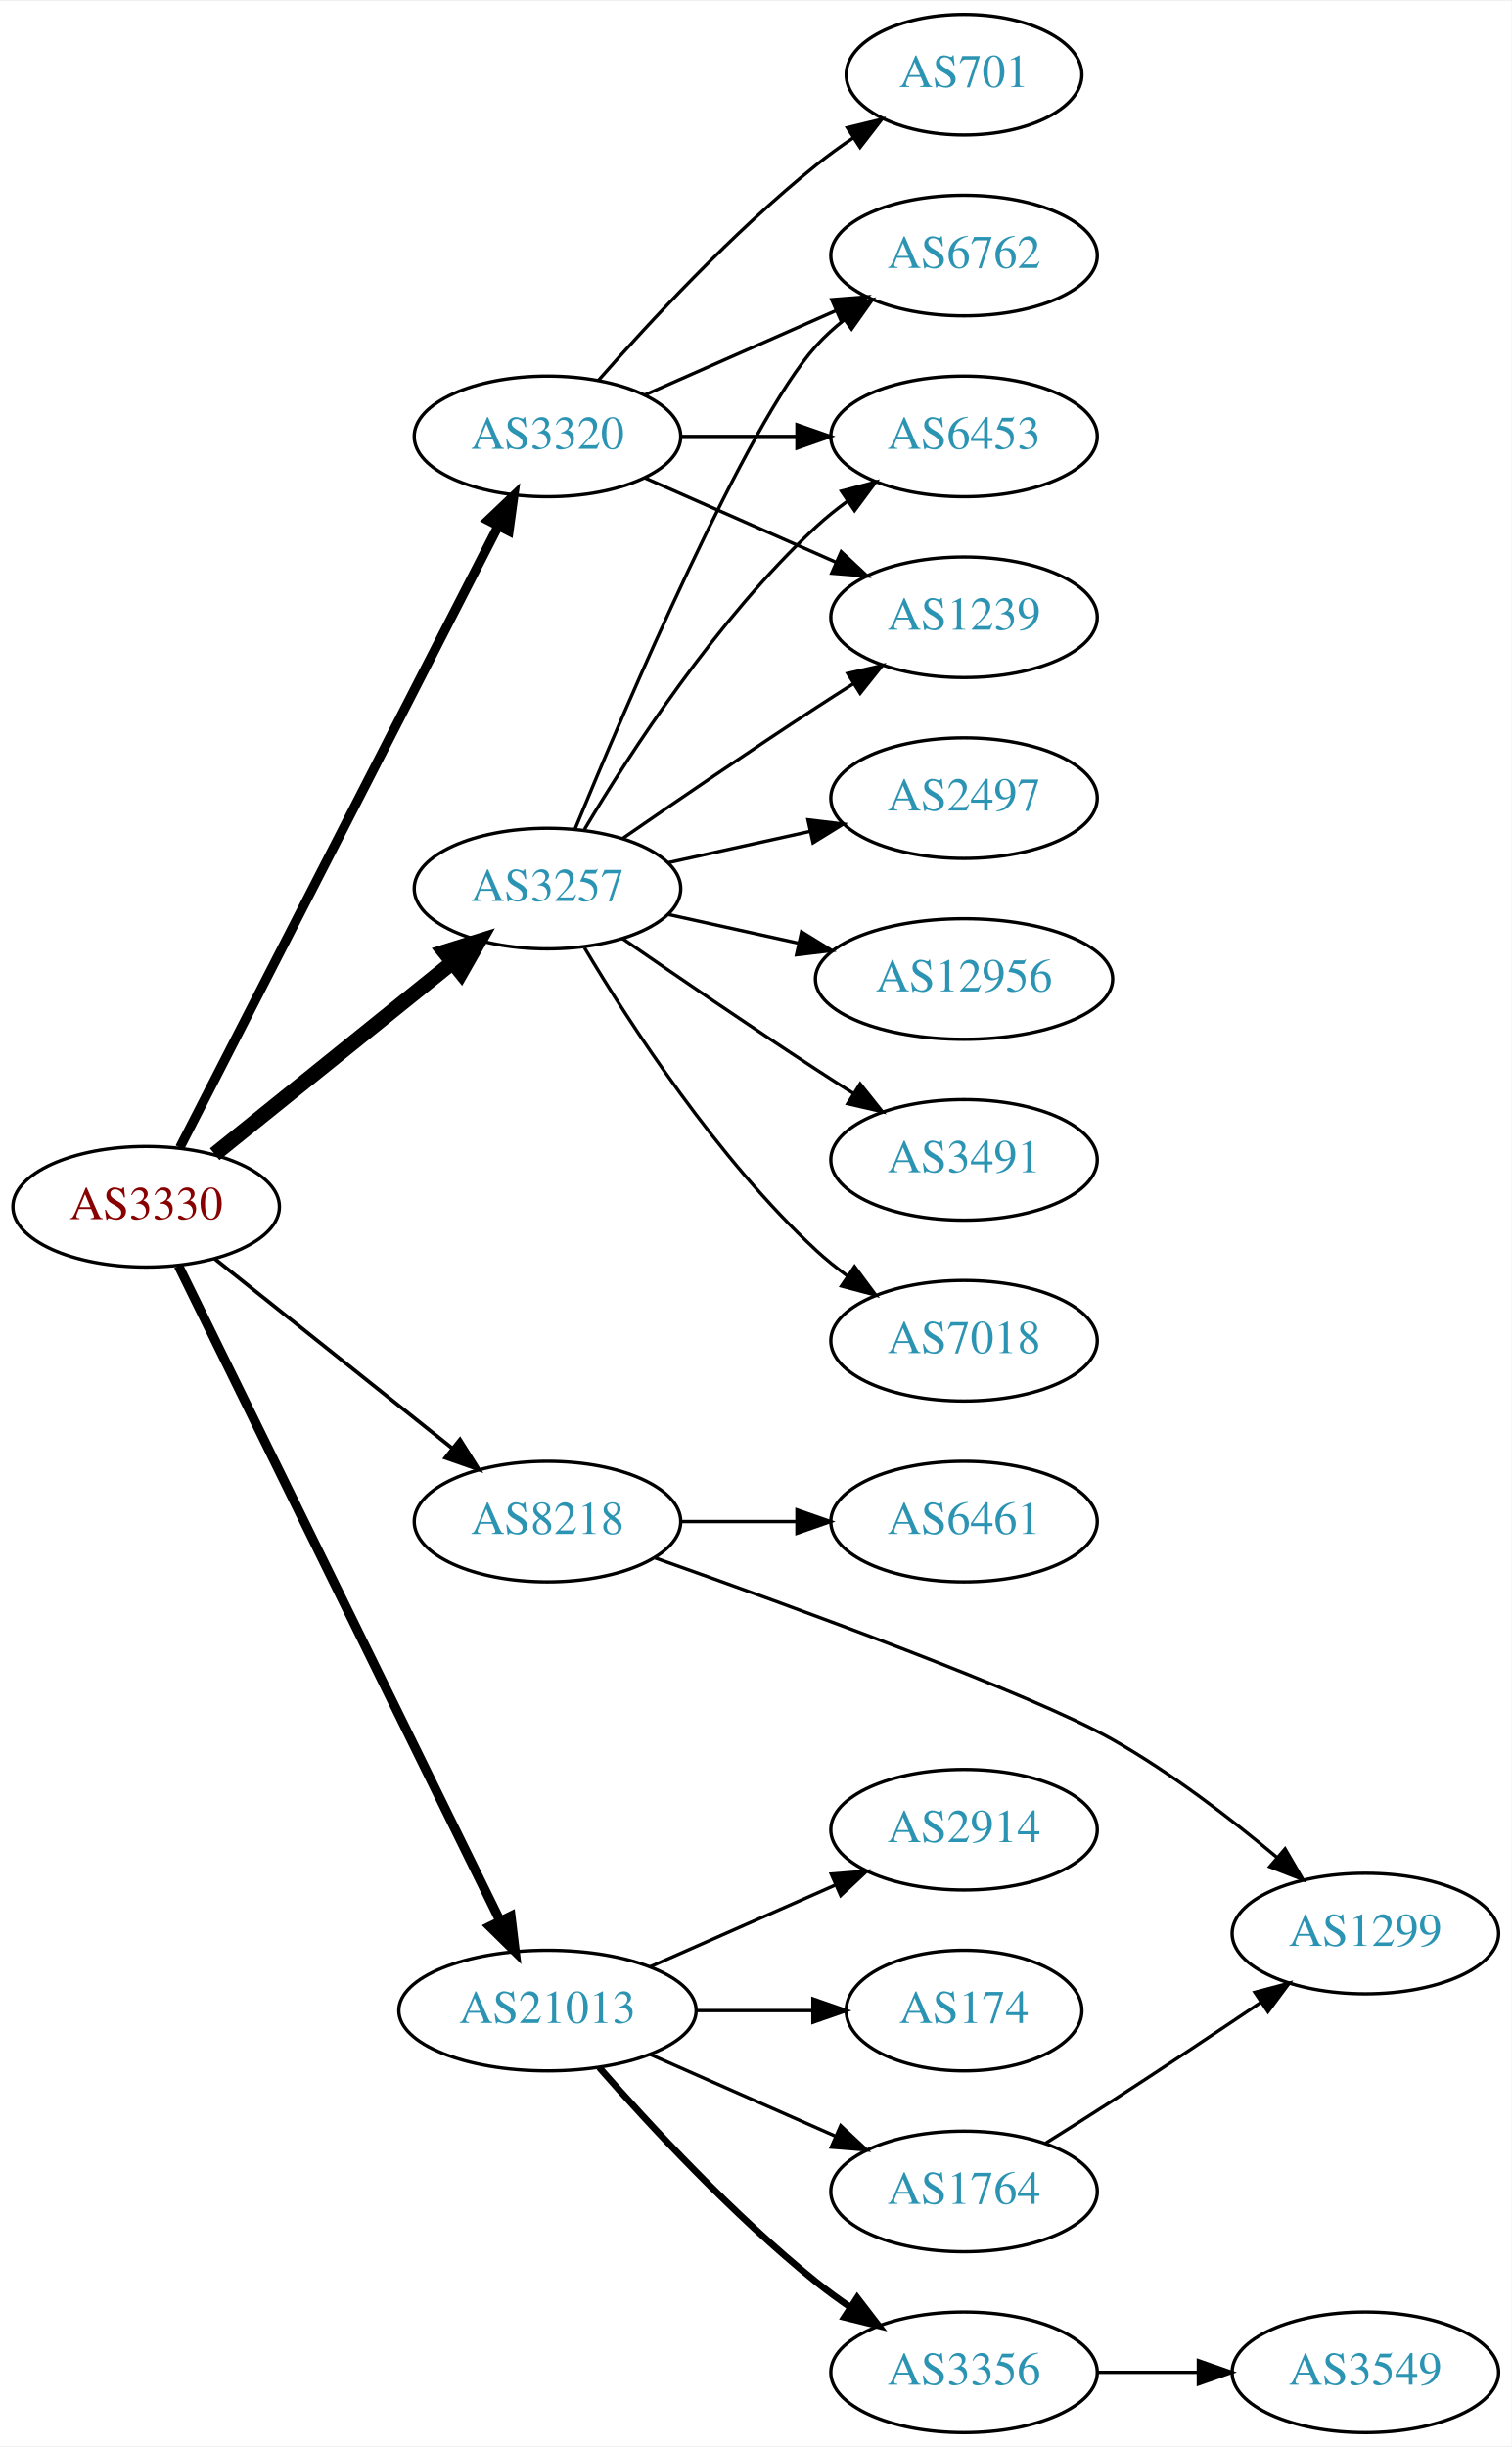
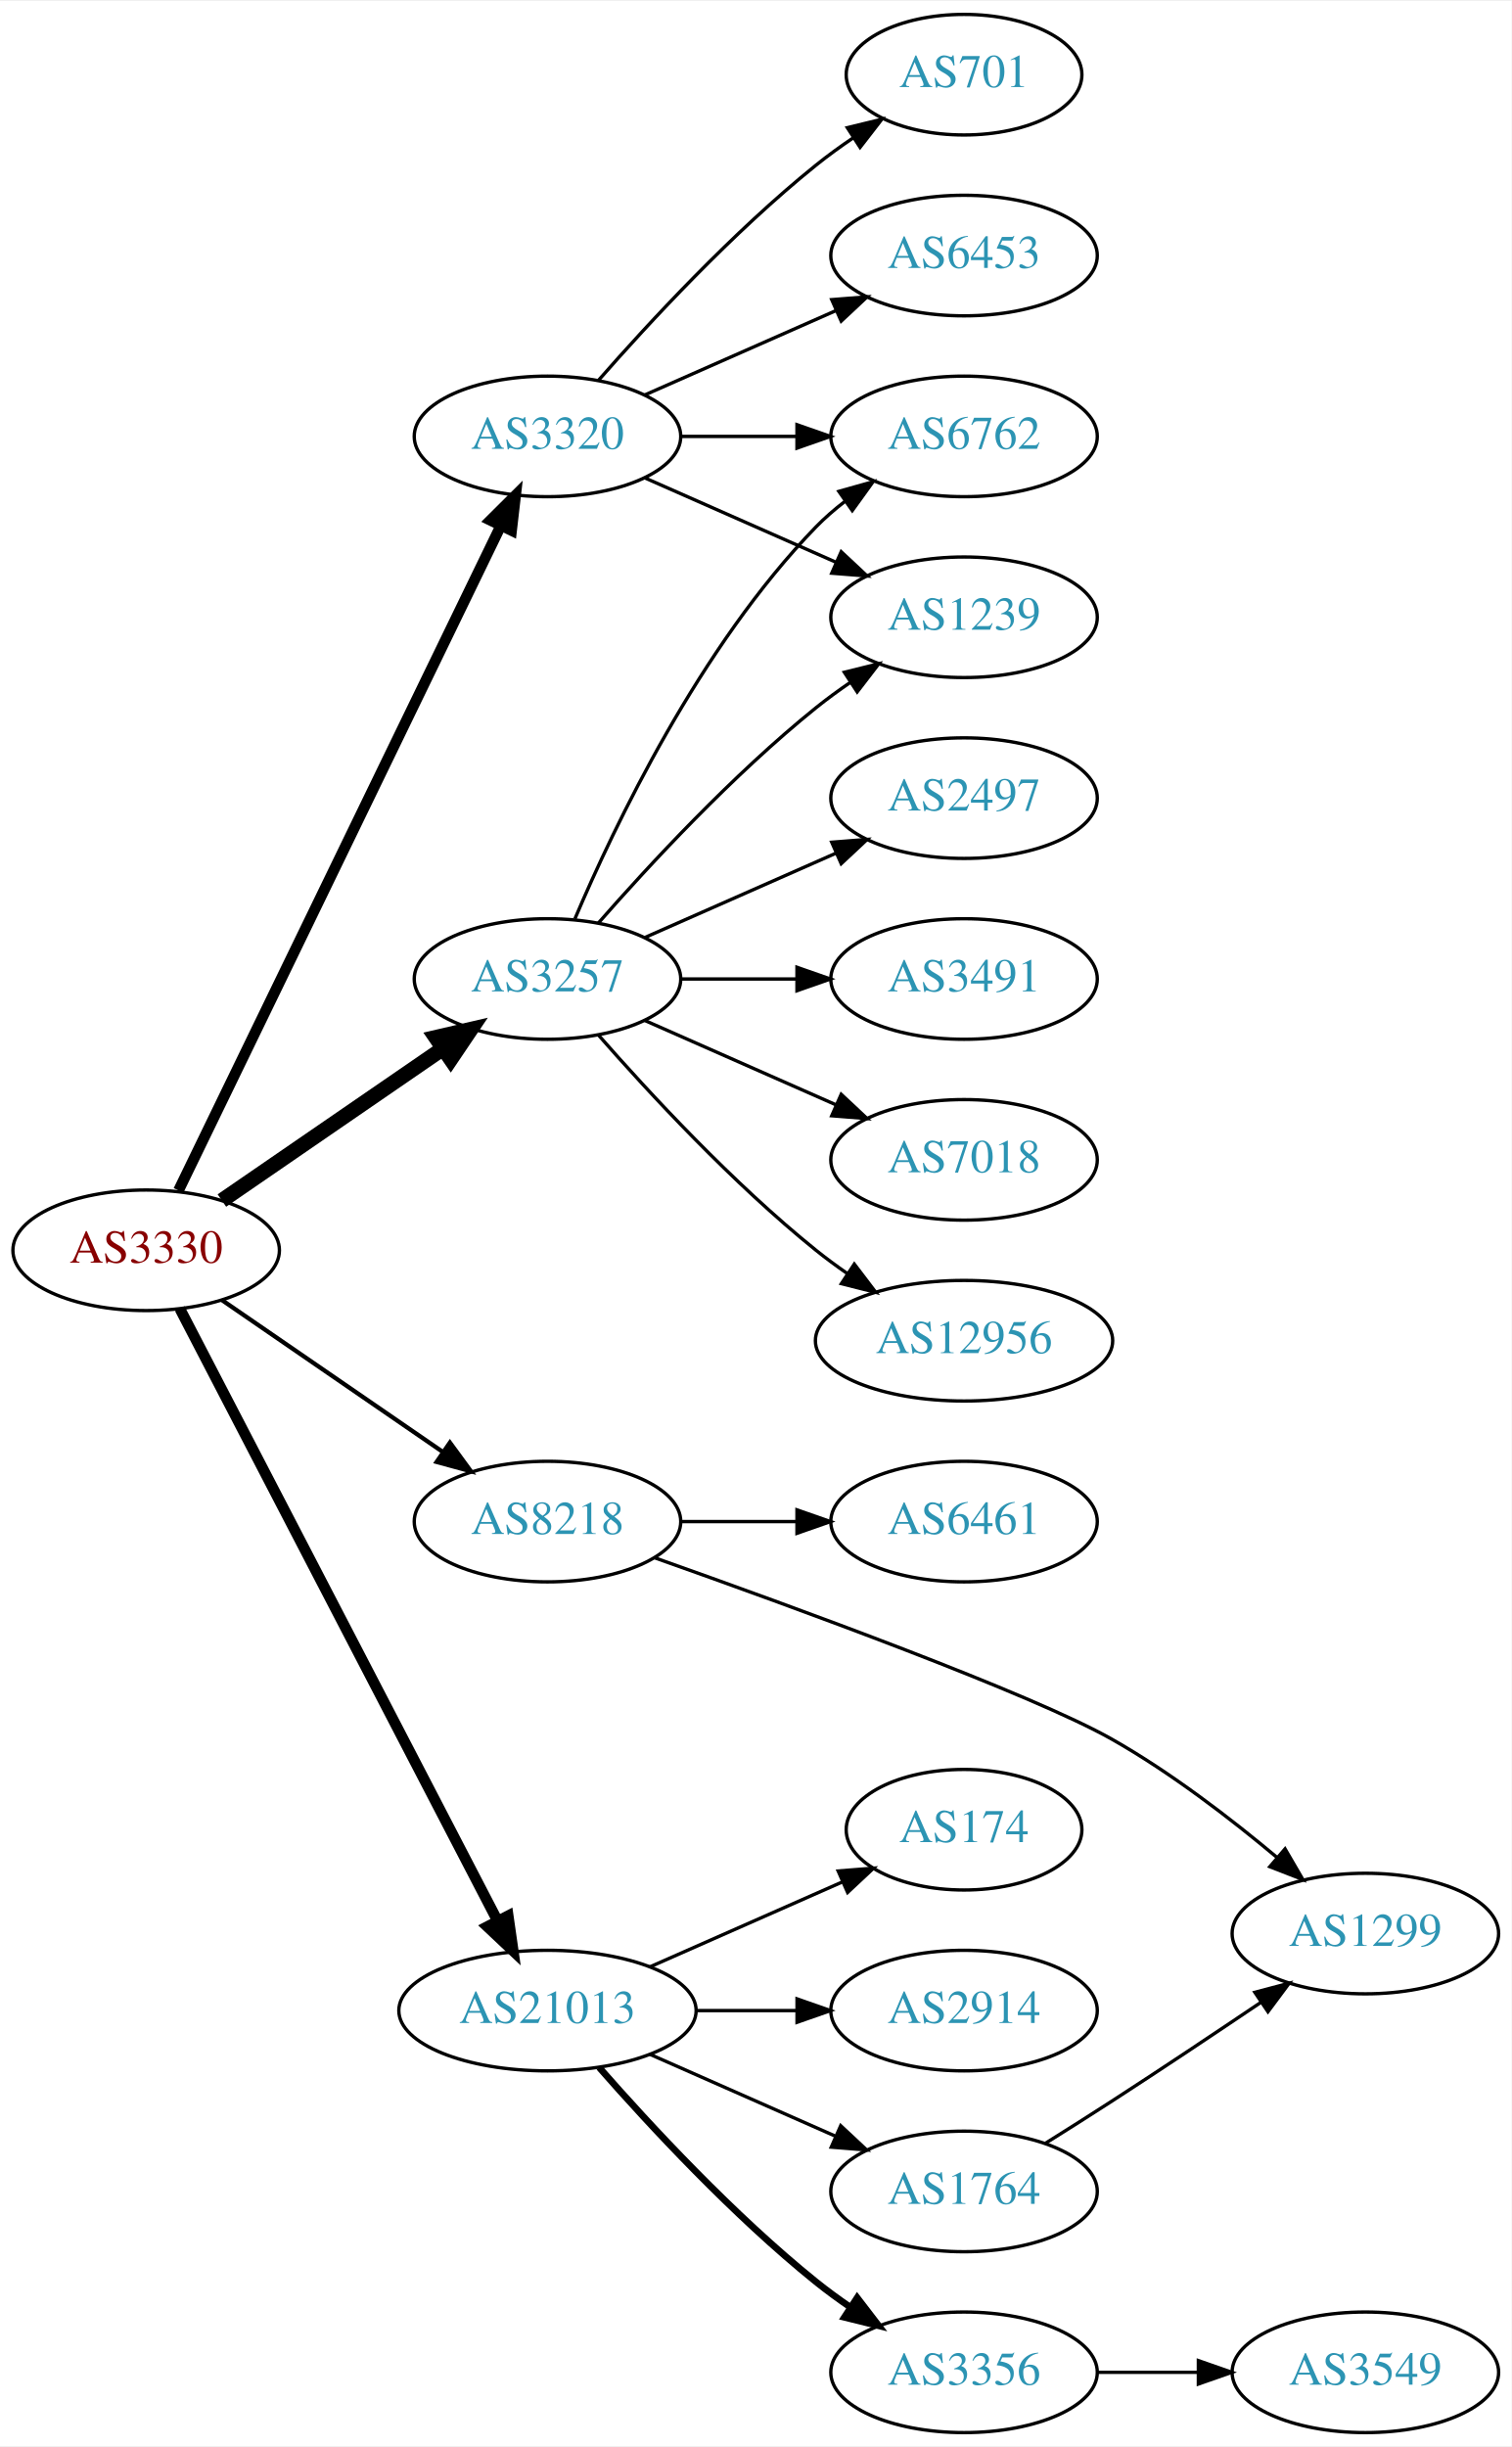
<svg xmlns="http://www.w3.org/2000/svg" xmlns:xlink="http://www.w3.org/1999/xlink" width="451pt" height="730pt" viewBox="0.00 0.00 451.37 730.00">
  <g id="graph0" class="graph" transform="scale(1 1) rotate(0) translate(4 726)">
    <polygon fill="white" stroke="none" points="-4,4 -4,-726 447.37,-726 447.37,4 -4,4" />
    <g id="node1" class="node">
      <g id="a_node1">
        <a xlink:href="/asn/3330" xlink:title="AS3330 ~ Vienna, Austria [AT]">
-           <ellipse fill="#ffffff" stroke="black" cx="39.647" cy="-366" rx="39.794" ry="18" />
-           <text text-anchor="middle" x="39.647" y="-362.3" font-family="Times,serif" font-size="14.00" fill="#880000">AS3330</text>
+           <ellipse fill="#ffffff" stroke="black" cx="39.647" cy="-353" rx="39.794" ry="18" />
+           <text text-anchor="middle" x="39.647" y="-349.3" font-family="Times,serif" font-size="14.00" fill="#880000">AS3330</text>
        </a>
      </g>
    </g>
    <g id="node2" class="node">
      <g id="a_node2">
        <a xlink:href="/asn/3257" xlink:title="AS3257 ~ GTT [DE]">
-           <ellipse fill="#ffffff" stroke="black" cx="159.489" cy="-461" rx="39.794" ry="18" />
-           <text text-anchor="middle" x="159.489" y="-457.3" font-family="Times,serif" font-size="14.00" fill="#2c94b3">AS3257</text>
+           <ellipse fill="#ffffff" stroke="black" cx="159.489" cy="-434" rx="39.794" ry="18" />
+           <text text-anchor="middle" x="159.489" y="-430.3" font-family="Times,serif" font-size="14.00" fill="#2c94b3">AS3257</text>
        </a>
      </g>
    </g>
    <g id="edge1" class="edge">
-       <path fill="none" stroke="black" stroke-width="4.5" d="M60.106,-381.687C79.467,-397.295 109.348,-421.385 131.101,-438.921" />
-       <polygon fill="black" stroke="black" stroke-width="4.5" points="128.744,-442.079 139.001,-445.289 133.687,-435.948 128.744,-442.079" />
+       <path fill="none" stroke="black" stroke-width="4.5" d="M62.261,-367.857C80.749,-380.565 107.563,-398.995 128.192,-413.175" />
+       <polygon fill="black" stroke="black" stroke-width="4.5" points="126.141,-416.544 136.613,-418.963 130.602,-410.054 126.141,-416.544" />
    </g>
    <g id="node3" class="node">
      <g id="a_node3">
        <a xlink:href="/asn/3320" xlink:title="AS3320 ~ DTAG [DE]">
          <ellipse fill="#ffffff" stroke="black" cx="159.489" cy="-596" rx="39.794" ry="18" />
          <text text-anchor="middle" x="159.489" y="-592.3" font-family="Times,serif" font-size="14.00" fill="#2c94b3">AS3320</text>
        </a>
      </g>
    </g>
    <g id="edge2" class="edge">
-       <path fill="none" stroke="black" stroke-width="2.812" d="M49.698,-383.666C70.219,-423.719 120.387,-521.634 144.756,-569.196" />
-       <polygon fill="black" stroke="black" stroke-width="2.812" points="141.732,-570.97 149.407,-578.274 147.962,-567.778 141.732,-570.97" />
+       <path fill="none" stroke="black" stroke-width="3.214" d="M49.312,-370.868C69.792,-413.101 121.28,-519.272 145.506,-569.227" />
+       <polygon fill="black" stroke="black" stroke-width="3.214" points="142.457,-570.963 149.97,-578.433 148.756,-567.908 142.457,-570.963" />
    </g>
    <g id="node4" class="node">
      <g id="a_node4">
        <a xlink:href="/asn/8218" xlink:title="AS8218 ~ legacy Neotelecoms [FR]">
          <ellipse fill="#ffffff" stroke="black" cx="159.489" cy="-272" rx="39.794" ry="18" />
          <text text-anchor="middle" x="159.489" y="-268.3" font-family="Times,serif" font-size="14.00" fill="#2c94b3">AS8218</text>
        </a>
      </g>
    </g>
    <g id="edge3" class="edge">
-       <path fill="none" stroke="black" stroke-width="1.125" d="M60.106,-350.478C79.467,-335.034 109.348,-311.198 131.101,-293.847" />
-       <polygon fill="black" stroke="black" stroke-width="1.125" points="133.366,-296.517 139.001,-287.545 129.001,-291.045 133.366,-296.517" />
+       <path fill="none" stroke="black" stroke-width="1.286" d="M62.261,-338.143C80.749,-325.435 107.563,-307.005 128.192,-292.825" />
+       <polygon fill="black" stroke="black" stroke-width="1.286" points="130.354,-295.586 136.613,-287.037 126.389,-289.817 130.354,-295.586" />
    </g>
    <g id="node5" class="node">
      <g id="a_node5">
        <a xlink:href="/asn/21013" xlink:title="AS21013 ~ Wels, AT [AT]">
          <ellipse fill="#ffffff" stroke="black" cx="159.489" cy="-126" rx="44.393" ry="18" />
          <text text-anchor="middle" x="159.489" y="-122.3" font-family="Times,serif" font-size="14.00" fill="#2c94b3">AS21013</text>
        </a>
      </g>
    </g>
    <g id="edge4" class="edge">
-       <path fill="none" stroke="black" stroke-width="2.812" d="M49.312,-348.352C69.742,-306.743 121.029,-202.291 145.328,-152.803" />
-       <polygon fill="black" stroke="black" stroke-width="2.812" points="148.545,-154.193 149.811,-143.674 142.262,-151.107 148.545,-154.193" />
+       <path fill="none" stroke="black" stroke-width="3.214" d="M49.698,-335.565C70.169,-296.131 120.14,-199.871 144.576,-152.801" />
+       <polygon fill="black" stroke="black" stroke-width="3.214" points="147.743,-154.296 149.244,-143.808 141.531,-151.071 147.743,-154.296" />
    </g>
    <g id="node6" class="node">
      <g id="a_node6">
        <a xlink:href="/asn/6762" xlink:title="AS6762 ~ TELECOM ITALIA SPARKLE S.p.A. [IT]">
-           <ellipse fill="#ffffff" stroke="black" cx="283.881" cy="-650" rx="39.794" ry="18" />
-           <text text-anchor="middle" x="283.881" y="-646.3" font-family="Times,serif" font-size="14.00" fill="#2c94b3">AS6762</text>
+           <ellipse fill="#ffffff" stroke="black" cx="283.881" cy="-596" rx="39.794" ry="18" />
+           <text text-anchor="middle" x="283.881" y="-592.3" font-family="Times,serif" font-size="14.00" fill="#2c94b3">AS6762</text>
        </a>
      </g>
    </g>
    <g id="edge5" class="edge">
-       <path fill="none" stroke="black" d="M167.648,-478.633C182.908,-515.658 218.938,-599.976 239.685,-623 242.201,-625.792 245.072,-628.401 248.111,-630.812" />
-       <polygon fill="black" stroke="black" points="246.24,-633.776 256.419,-636.715 250.295,-628.07 246.24,-633.776" />
+       <path fill="none" stroke="black" d="M167.68,-451.975C179.446,-479.682 205.021,-533.348 239.685,-569 242.305,-571.695 245.246,-574.239 248.329,-576.608" />
+       <polygon fill="black" stroke="black" points="246.495,-579.597 256.697,-582.455 250.504,-573.859 246.495,-579.597" />
    </g>
    <g id="node7" class="node">
      <g id="a_node7">
-         <a xlink:href="/asn/3491" xlink:title="AS3491 ~ PCCW Global, Inc. [US]">
-           <ellipse fill="#ffffff" stroke="black" cx="283.881" cy="-380" rx="39.794" ry="18" />
-           <text text-anchor="middle" x="283.881" y="-376.3" font-family="Times,serif" font-size="14.00" fill="#2c94b3">AS3491</text>
-         </a>
-       </g>
-     </g>
-     <g id="edge6" class="edge">
-       <path fill="none" stroke="black" d="M181.846,-446.099C197.697,-435.123 219.9,-419.921 239.685,-407 243.267,-404.661 247.038,-402.241 250.798,-399.856" />
-       <polygon fill="black" stroke="black" points="252.86,-402.693 259.459,-394.404 249.131,-396.769 252.86,-402.693" />
-     </g>
-     <g id="node8" class="node">
-       <g id="a_node8">
-         <a xlink:href="/asn/7018" xlink:title="AS7018 ~ AT&amp;T Services, Inc. [US]">
-           <ellipse fill="#ffffff" stroke="black" cx="283.881" cy="-326" rx="39.794" ry="18" />
-           <text text-anchor="middle" x="283.881" y="-322.3" font-family="Times,serif" font-size="14.00" fill="#2c94b3">AS7018</text>
-         </a>
-       </g>
-     </g>
-     <g id="edge7" class="edge">
-       <path fill="none" stroke="black" d="M170.535,-443.329C184.106,-420.528 210.038,-380.528 239.685,-353 242.591,-350.301 245.805,-347.72 249.129,-345.297" />
-       <polygon fill="black" stroke="black" points="251.188,-348.13 257.507,-339.625 247.264,-342.333 251.188,-348.13" />
-     </g>
-     <g id="node9" class="node">
-       <g id="a_node9">
        <a xlink:href="/asn/2497" xlink:title="AS2497 ~ Internet Initiative Japan Inc. [JP]">
          <ellipse fill="#ffffff" stroke="black" cx="283.881" cy="-488" rx="39.794" ry="18" />
          <text text-anchor="middle" x="283.881" y="-484.3" font-family="Times,serif" font-size="14.00" fill="#2c94b3">AS2497</text>
        </a>
      </g>
    </g>
+     <g id="edge6" class="edge">
+       <path fill="none" stroke="black" d="M188.568,-446.389C205.516,-453.866 227.313,-463.483 245.683,-471.588" />
+       <polygon fill="black" stroke="black" points="244.371,-474.834 254.933,-475.669 247.196,-468.43 244.371,-474.834" />
+     </g>
+     <g id="node8" class="node">
+       <g id="a_node8">
+         <a xlink:href="/asn/3491" xlink:title="AS3491 ~ PCCW Global, Inc. [US]">
+           <ellipse fill="#ffffff" stroke="black" cx="283.881" cy="-434" rx="39.794" ry="18" />
+           <text text-anchor="middle" x="283.881" y="-430.3" font-family="Times,serif" font-size="14.00" fill="#2c94b3">AS3491</text>
+         </a>
+       </g>
+     </g>
+     <g id="edge7" class="edge">
+       <path fill="none" stroke="black" d="M199.215,-434C210.153,-434 222.204,-434 233.67,-434" />
+       <polygon fill="black" stroke="black" points="233.987,-437.5 243.987,-434 233.987,-430.5 233.987,-437.5" />
+     </g>
+     <g id="node9" class="node">
+       <g id="a_node9">
+         <a xlink:href="/asn/7018" xlink:title="AS7018 ~ AT&amp;T Services, Inc. [US]">
+           <ellipse fill="#ffffff" stroke="black" cx="283.881" cy="-380" rx="39.794" ry="18" />
+           <text text-anchor="middle" x="283.881" y="-376.3" font-family="Times,serif" font-size="14.00" fill="#2c94b3">AS7018</text>
+         </a>
+       </g>
+     </g>
    <g id="edge8" class="edge">
-       <path fill="none" stroke="black" d="M195.562,-468.737C208.749,-471.646 223.929,-474.995 237.894,-478.076" />
-       <polygon fill="black" stroke="black" points="237.284,-481.525 247.803,-480.262 238.792,-474.69 237.284,-481.525" />
+       <path fill="none" stroke="black" d="M188.568,-421.611C205.516,-414.134 227.313,-404.517 245.683,-396.412" />
+       <polygon fill="black" stroke="black" points="247.196,-399.57 254.933,-392.331 244.371,-393.166 247.196,-399.57" />
    </g>
    <g id="node10" class="node">
      <g id="a_node10">
        <a xlink:href="/asn/12956" xlink:title="AS12956 ~ TELXIUS [ES]">
-           <ellipse fill="#ffffff" stroke="black" cx="283.881" cy="-434" rx="44.393" ry="18" />
-           <text text-anchor="middle" x="283.881" y="-430.3" font-family="Times,serif" font-size="14.00" fill="#2c94b3">AS12956</text>
+           <ellipse fill="#ffffff" stroke="black" cx="283.881" cy="-326" rx="44.393" ry="18" />
+           <text text-anchor="middle" x="283.881" y="-322.3" font-family="Times,serif" font-size="14.00" fill="#2c94b3">AS12956</text>
        </a>
      </g>
    </g>
    <g id="edge9" class="edge">
-       <path fill="none" stroke="black" d="M195.562,-453.263C207.601,-450.607 221.301,-447.585 234.222,-444.734" />
-       <polygon fill="black" stroke="black" points="235.36,-448.068 244.371,-442.495 233.852,-441.232 235.36,-448.068" />
+       <path fill="none" stroke="black" d="M174.641,-417.337C189.743,-400.106 214.864,-372.976 239.685,-353 242.613,-350.643 245.76,-348.325 248.971,-346.098" />
+       <polygon fill="black" stroke="black" points="251.107,-348.882 257.519,-340.448 247.247,-343.042 251.107,-348.882" />
    </g>
    <g id="node11" class="node">
      <g id="a_node11">
-         <a xlink:href="/asn/6453" xlink:title="AS6453 ~ TATA COMMUNICATIONS (AMERICA) INC [US]">
-           <ellipse fill="#ffffff" stroke="black" cx="283.881" cy="-596" rx="39.794" ry="18" />
-           <text text-anchor="middle" x="283.881" y="-592.3" font-family="Times,serif" font-size="14.00" fill="#2c94b3">AS6453</text>
-         </a>
-       </g>
-     </g>
-     <g id="edge10" class="edge">
-       <path fill="none" stroke="black" d="M170.535,-478.671C184.106,-501.472 210.038,-541.472 239.685,-569 242.591,-571.699 245.805,-574.28 249.129,-576.703" />
-       <polygon fill="black" stroke="black" points="247.264,-579.667 257.507,-582.375 251.188,-573.87 247.264,-579.667" />
-     </g>
-     <g id="node12" class="node">
-       <g id="a_node12">
        <a xlink:href="/asn/1239" xlink:title="AS1239 ~ Sprint [US]">
          <ellipse fill="#ffffff" stroke="black" cx="283.881" cy="-542" rx="39.794" ry="18" />
          <text text-anchor="middle" x="283.881" y="-538.3" font-family="Times,serif" font-size="14.00" fill="#2c94b3">AS1239</text>
        </a>
      </g>
    </g>
-     <g id="edge11" class="edge">
-       <path fill="none" stroke="black" d="M181.846,-475.901C197.697,-486.877 219.9,-502.079 239.685,-515 243.267,-517.339 247.038,-519.759 250.798,-522.144" />
-       <polygon fill="black" stroke="black" points="249.131,-525.231 259.459,-527.596 252.86,-519.307 249.131,-525.231" />
+     <g id="edge10" class="edge">
+       <path fill="none" stroke="black" d="M174.641,-450.663C189.743,-467.894 214.864,-495.024 239.685,-515 242.941,-517.62 246.466,-520.192 250.05,-522.646" />
+       <polygon fill="black" stroke="black" points="248.138,-525.577 258.423,-528.121 251.969,-519.719 248.138,-525.577" />
    </g>
    <g id="edge12" class="edge">
-       <path fill="none" stroke="black" d="M188.568,-608.389C205.516,-615.866 227.313,-625.483 245.683,-633.588" />
-       <polygon fill="black" stroke="black" points="244.371,-636.834 254.933,-637.669 247.196,-630.43 244.371,-636.834" />
-     </g>
-     <g id="edge15" class="edge">
      <path fill="none" stroke="black" d="M199.215,-596C210.153,-596 222.204,-596 233.67,-596" />
      <polygon fill="black" stroke="black" points="233.987,-599.5 243.987,-596 233.987,-592.5 233.987,-599.5" />
    </g>
    <g id="edge14" class="edge">
      <path fill="none" stroke="black" d="M188.568,-583.611C205.516,-576.134 227.313,-566.517 245.683,-558.412" />
      <polygon fill="black" stroke="black" points="247.196,-561.57 254.933,-554.331 244.371,-555.166 247.196,-561.57" />
    </g>
-     <g id="node13" class="node">
-       <g id="a_node13">
+     <g id="node12" class="node">
+       <g id="a_node12">
        <a xlink:href="/asn/701" xlink:title="AS701 ~ UUNET [US]">
          <ellipse fill="#ffffff" stroke="black" cx="283.881" cy="-704" rx="35.194" ry="18" />
          <text text-anchor="middle" x="283.881" y="-700.3" font-family="Times,serif" font-size="14.00" fill="#2c94b3">AS701</text>
        </a>
      </g>
    </g>
-     <g id="edge13" class="edge">
+     <g id="edge11" class="edge">
      <path fill="none" stroke="black" d="M174.641,-612.663C189.743,-629.894 214.864,-657.024 239.685,-677 243.19,-679.821 247.008,-682.587 250.876,-685.208" />
      <polygon fill="black" stroke="black" points="249.027,-688.18 259.322,-690.682 252.834,-682.306 249.027,-688.18" />
+     </g>
+     <g id="node13" class="node">
+       <g id="a_node13">
+         <a xlink:href="/asn/6453" xlink:title="AS6453 ~ TATA COMMUNICATIONS (AMERICA) INC [US]">
+           <ellipse fill="#ffffff" stroke="black" cx="283.881" cy="-650" rx="39.794" ry="18" />
+           <text text-anchor="middle" x="283.881" y="-646.3" font-family="Times,serif" font-size="14.00" fill="#2c94b3">AS6453</text>
+         </a>
+       </g>
+     </g>
+     <g id="edge13" class="edge">
+       <path fill="none" stroke="black" d="M188.568,-608.389C205.516,-615.866 227.313,-625.483 245.683,-633.588" />
+       <polygon fill="black" stroke="black" points="244.371,-636.834 254.933,-637.669 247.196,-630.43 244.371,-636.834" />
    </g>
    <g id="node14" class="node">
      <g id="a_node14">
        <a xlink:href="/asn/6461" xlink:title="AS6461 ~ Zayo Bandwidth [US]">
          <ellipse fill="#ffffff" stroke="black" cx="283.881" cy="-272" rx="39.794" ry="18" />
          <text text-anchor="middle" x="283.881" y="-268.3" font-family="Times,serif" font-size="14.00" fill="#2c94b3">AS6461</text>
        </a>
      </g>
    </g>
-     <g id="edge16" class="edge">
+     <g id="edge15" class="edge">
      <path fill="none" stroke="black" d="M199.215,-272C210.153,-272 222.204,-272 233.67,-272" />
      <polygon fill="black" stroke="black" points="233.987,-275.5 243.987,-272 233.987,-268.5 233.987,-275.5" />
    </g>
    <g id="node15" class="node">
      <g id="a_node15">
        <a xlink:href="/asn/1299" xlink:title="AS1299 ~ Telia Carrier [EU]">
          <ellipse fill="#ffffff" stroke="black" cx="403.724" cy="-149" rx="39.794" ry="18" />
          <text text-anchor="middle" x="403.724" y="-145.3" font-family="Times,serif" font-size="14.00" fill="#2c94b3">AS1299</text>
        </a>
      </g>
    </g>
-     <g id="edge17" class="edge">
+     <g id="edge16" class="edge">
      <path fill="none" stroke="black" d="M191.652,-261.139C233.131,-246.472 304.045,-220.61 328.077,-207 345.626,-197.062 363.527,-183.301 377.398,-171.677" />
      <polygon fill="black" stroke="black" points="379.738,-174.282 385.067,-165.125 375.191,-168.96 379.738,-174.282" />
    </g>
    <g id="node16" class="node">
      <g id="a_node16">
        <a xlink:href="/asn/2914" xlink:title="AS2914 ~ NTT America, Inc. [US]">
-           <ellipse fill="#ffffff" stroke="black" cx="283.881" cy="-180" rx="39.794" ry="18" />
-           <text text-anchor="middle" x="283.881" y="-176.3" font-family="Times,serif" font-size="14.00" fill="#2c94b3">AS2914</text>
-         </a>
-       </g>
-     </g>
-     <g id="edge18" class="edge">
-       <path fill="none" stroke="black" d="M190.117,-139.072C206.711,-146.393 227.571,-155.597 245.304,-163.421" />
-       <polygon fill="black" stroke="black" points="244.226,-166.77 254.788,-167.605 247.051,-160.366 244.226,-166.77" />
+           <ellipse fill="#ffffff" stroke="black" cx="283.881" cy="-126" rx="39.794" ry="18" />
+           <text text-anchor="middle" x="283.881" y="-122.3" font-family="Times,serif" font-size="14.00" fill="#2c94b3">AS2914</text>
+         </a>
+       </g>
+     </g>
+     <g id="edge17" class="edge">
+       <path fill="none" stroke="black" d="M203.985,-126C213.674,-126 224.01,-126 233.903,-126" />
+       <polygon fill="black" stroke="black" points="234.006,-129.5 244.006,-126 234.006,-122.5 234.006,-129.5" />
    </g>
    <g id="node17" class="node">
      <g id="a_node17">
-         <a xlink:href="/asn/174" xlink:title="AS174 ~ Cogent Communications [US]">
-           <ellipse fill="#ffffff" stroke="black" cx="283.881" cy="-126" rx="35.194" ry="18" />
-           <text text-anchor="middle" x="283.881" y="-122.3" font-family="Times,serif" font-size="14.00" fill="#2c94b3">AS174</text>
-         </a>
-       </g>
-     </g>
-     <g id="edge19" class="edge">
-       <path fill="none" stroke="black" d="M203.985,-126C215.242,-126 227.374,-126 238.668,-126" />
-       <polygon fill="black" stroke="black" points="238.755,-129.5 248.755,-126 238.755,-122.5 238.755,-129.5" />
-     </g>
-     <g id="node18" class="node">
-       <g id="a_node18">
        <a xlink:href="/asn/3356" xlink:title="AS3356 ~ Level 3 Parent, LLC [US]">
          <ellipse fill="#ffffff" stroke="black" cx="283.881" cy="-18" rx="39.794" ry="18" />
          <text text-anchor="middle" x="283.881" y="-14.3" font-family="Times,serif" font-size="14.00" fill="#2c94b3">AS3356</text>
        </a>
      </g>
    </g>
-     <g id="edge20" class="edge">
+     <g id="edge18" class="edge">
      <path fill="none" stroke="black" stroke-width="2" d="M174.922,-109.017C190.053,-91.772 215.017,-64.852 239.685,-45 242.941,-42.38 246.466,-39.808 250.05,-37.354" />
      <polygon fill="black" stroke="black" stroke-width="2" points="251.969,-40.281 258.423,-31.879 248.138,-34.423 251.969,-40.281" />
    </g>
-     <g id="node19" class="node">
-       <g id="a_node19">
+     <g id="node18" class="node">
+       <g id="a_node18">
        <a xlink:href="/asn/1764" xlink:title="AS1764 ~ NEXTLAYER-AS [AT]">
          <ellipse fill="#ffffff" stroke="black" cx="283.881" cy="-72" rx="39.794" ry="18" />
          <text text-anchor="middle" x="283.881" y="-68.3" font-family="Times,serif" font-size="14.00" fill="#2c94b3">AS1764</text>
        </a>
      </g>
    </g>
-     <g id="edge21" class="edge">
+     <g id="edge19" class="edge">
      <path fill="none" stroke="black" d="M190.117,-112.928C206.711,-105.607 227.571,-96.403 245.304,-88.579" />
      <polygon fill="black" stroke="black" points="247.051,-91.634 254.788,-84.395 244.226,-85.23 247.051,-91.634" />
+     </g>
+     <g id="node19" class="node">
+       <g id="a_node19">
+         <a xlink:href="/asn/174" xlink:title="AS174 ~ Cogent Communications [US]">
+           <ellipse fill="#ffffff" stroke="black" cx="283.881" cy="-180" rx="35.194" ry="18" />
+           <text text-anchor="middle" x="283.881" y="-176.3" font-family="Times,serif" font-size="14.00" fill="#2c94b3">AS174</text>
+         </a>
+       </g>
+     </g>
+     <g id="edge20" class="edge">
+       <path fill="none" stroke="black" d="M190.117,-139.072C207.388,-146.692 229.278,-156.35 247.457,-164.371" />
+       <polygon fill="black" stroke="black" points="246.288,-167.68 256.85,-168.515 249.114,-161.276 246.288,-167.68" />
    </g>
    <g id="node20" class="node">
      <g id="a_node20">
        <a xlink:href="/asn/3549" xlink:title="AS3549 ~ Level 3 Parent, LLC [US]">
          <ellipse fill="#ffffff" stroke="black" cx="403.724" cy="-18" rx="39.794" ry="18" />
          <text text-anchor="middle" x="403.724" y="-14.3" font-family="Times,serif" font-size="14.00" fill="#2c94b3">AS3549</text>
        </a>
      </g>
    </g>
-     <g id="edge22" class="edge">
+     <g id="edge21" class="edge">
      <path fill="none" stroke="black" d="M323.794,-18C333.347,-18 343.697,-18 353.659,-18" />
      <polygon fill="black" stroke="black" points="353.852,-21.5 363.852,-18 353.852,-14.5 353.852,-21.5" />
    </g>
-     <g id="edge23" class="edge">
+     <g id="edge22" class="edge">
      <path fill="none" stroke="black" d="M308.281,-86.439C314.722,-90.465 321.692,-94.868 328.077,-99 342.794,-108.525 358.975,-119.322 372.499,-128.44" />
      <polygon fill="black" stroke="black" points="370.715,-131.459 380.96,-134.159 374.635,-125.659 370.715,-131.459" />
    </g>
  </g>
</svg>
